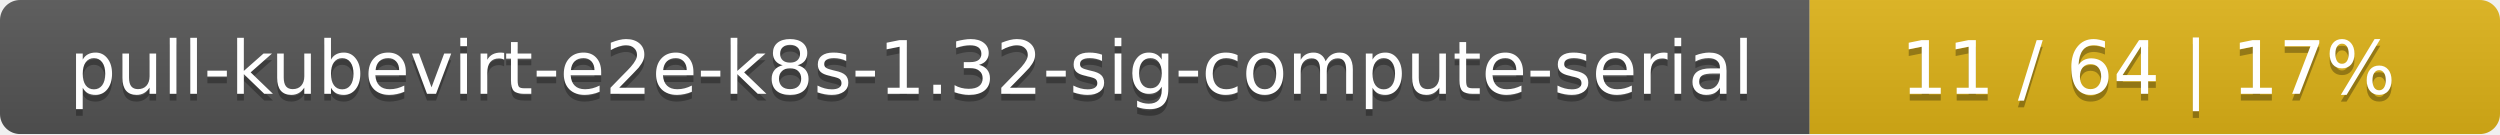
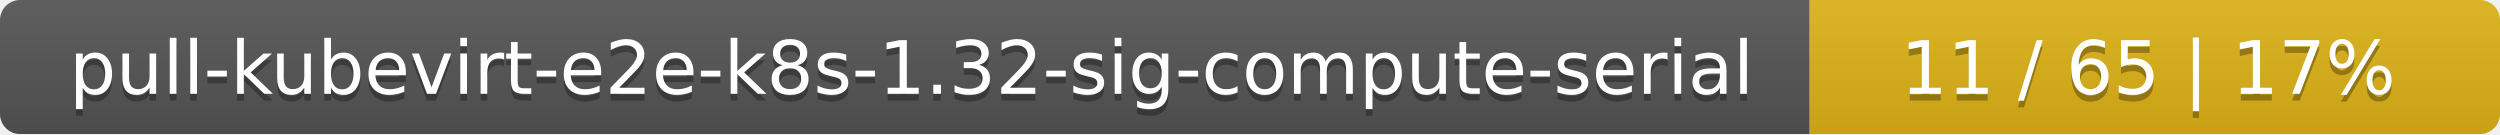
<svg xmlns="http://www.w3.org/2000/svg" width="373" height="20">
  <linearGradient id="smooth" x2="0" y2="100%">
    <stop offset="0" stop-color="#bbb" stop-opacity=".1" />
    <stop offset="1" stop-opacity=".1" />
  </linearGradient>
  <mask id="round">
    <rect width="373" height="20" rx="3" fill="#fff" />
  </mask>
  <g mask="url(#round)">
    <rect width="270" height="20" fill="#555" />
    <rect x="270" width="103" height="20" fill="#dfb317" />
    <rect width="373" height="20" fill="url(#smooth)" />
  </g>
  <g fill="#fff" text-anchor="middle" font-family="DejaVu Sans,Verdana,Geneva,sans-serif" font-size="11">
    <text x="136" y="15" fill="#010101" fill-opacity=".3">pull-kubevirt-e2e-k8s-1.32-sig-compute-serial</text>
    <text x="136" y="14">pull-kubevirt-e2e-k8s-1.32-sig-compute-serial</text>
-     <text x="320.5" y="15" fill="#010101" fill-opacity=".3">11 / 64    |    17%</text>
-     <text x="320.5" y="14">11 / 64    |    17%</text>
+     <text x="320.5" y="15" fill="#010101" fill-opacity=".3">11 / 65    |    17%</text>
+     <text x="320.5" y="14">11 / 65    |    17%</text>
  </g>
</svg>
